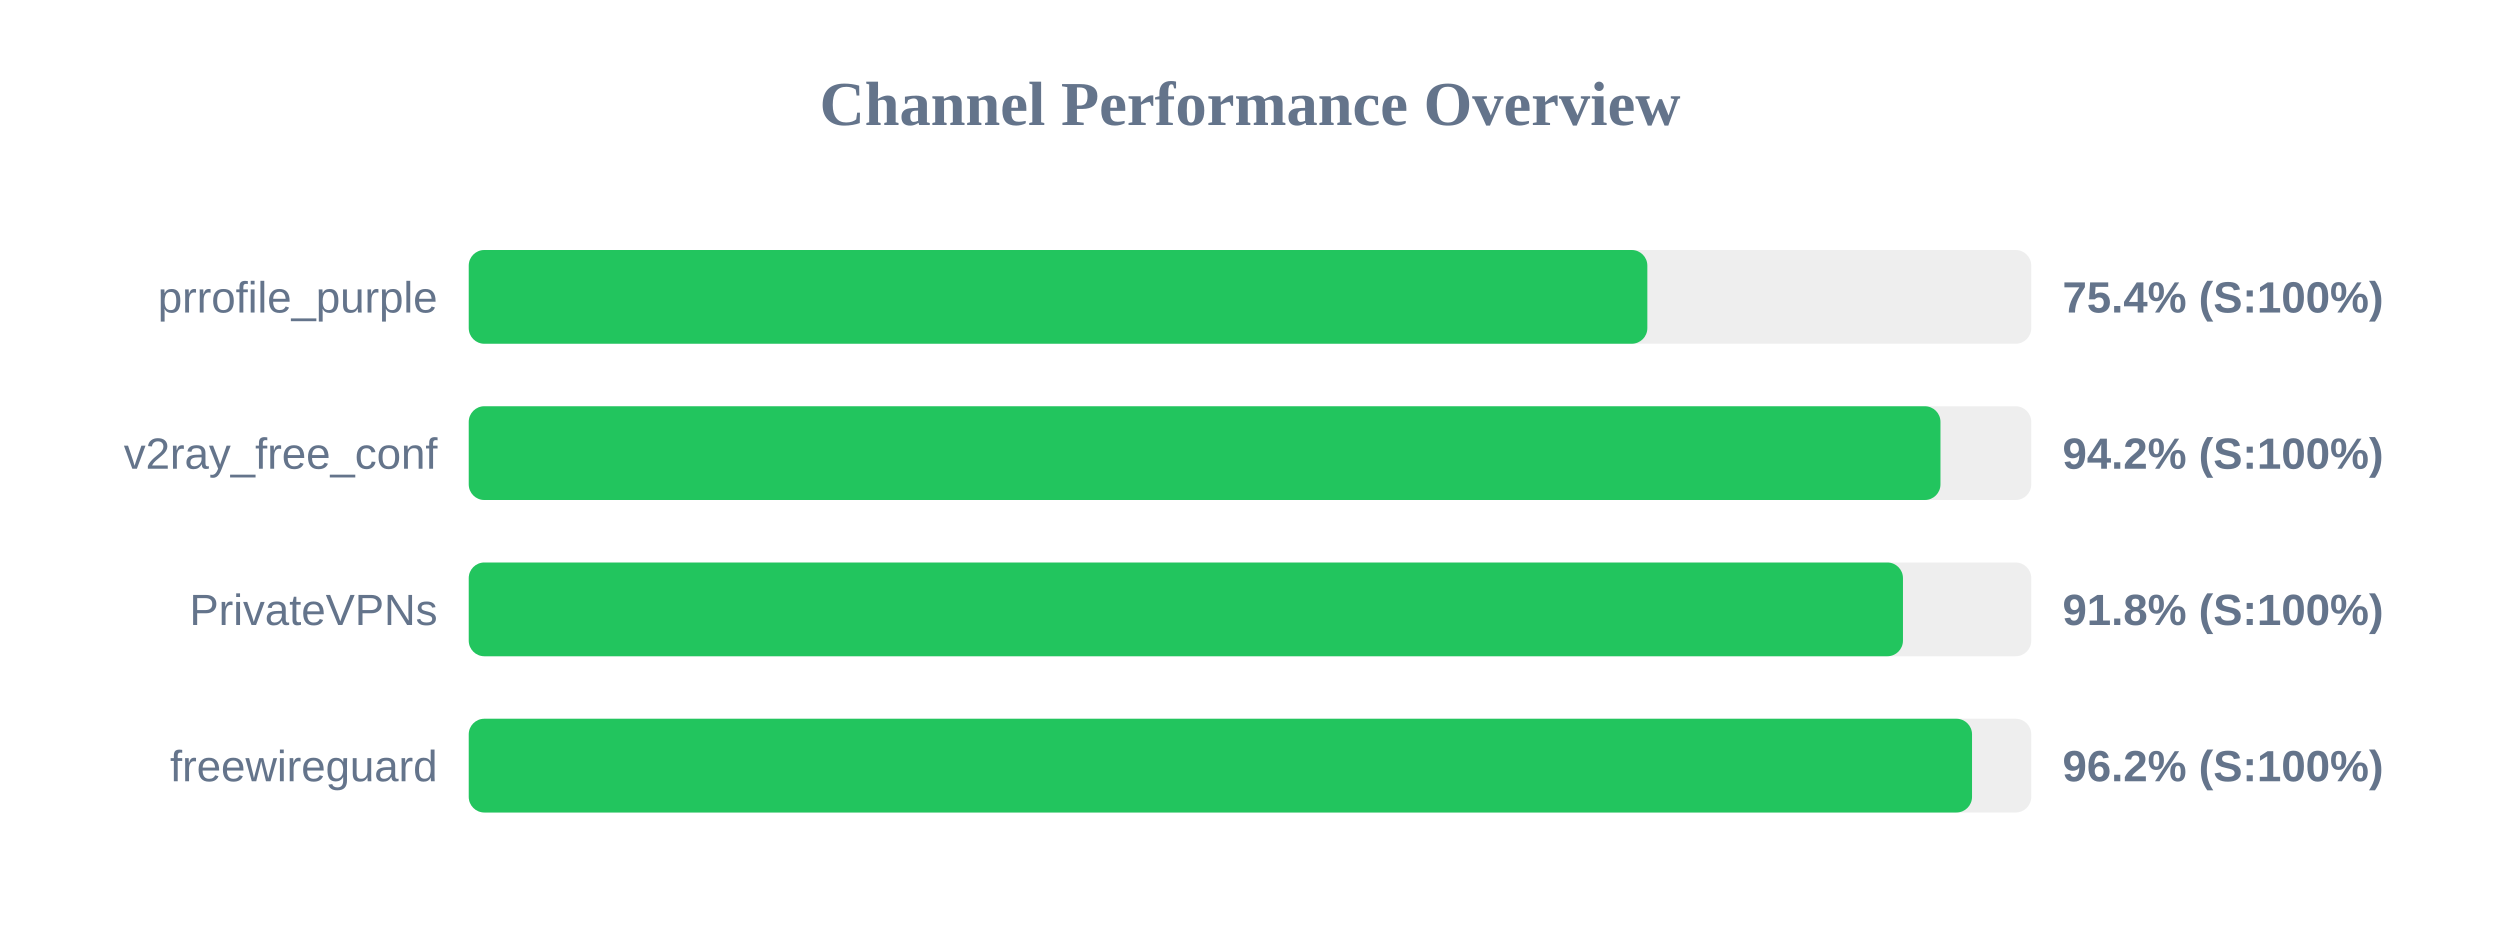
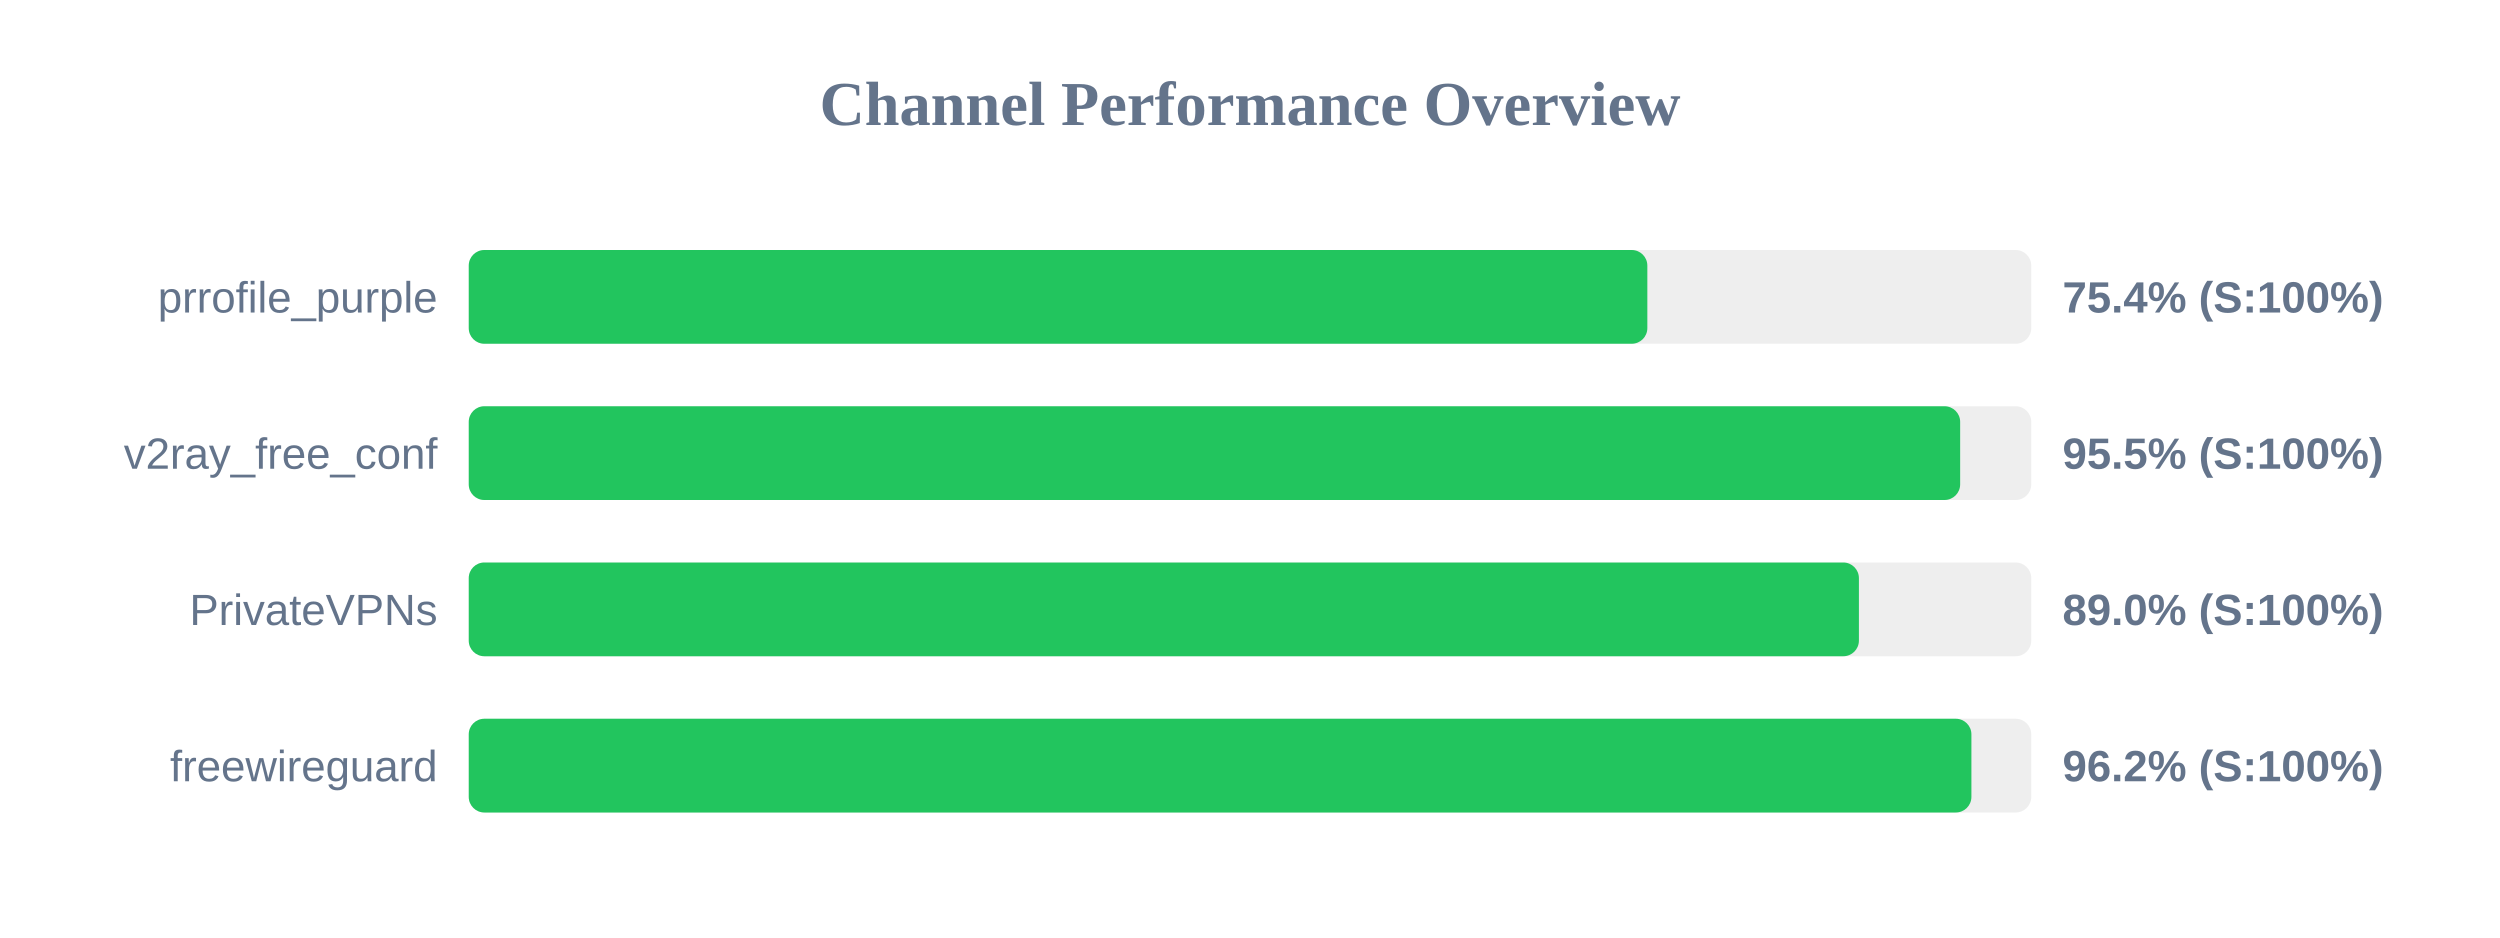
<svg xmlns="http://www.w3.org/2000/svg" width="800" height="300" version="1.1">
  <style>
        .row { font: 14px Arial; fill: #64748b; }
        .score { font: bold 14px Arial; fill: #64748b; }
    </style>
  <text x="400" y="40" text-anchor="middle" font-size="20px" font-weight="bold" fill="#64748b">Channel Performance Overview</text>
  <rect x="150" y="80" width="500" height="30" fill="#eee" rx="5" />
  <rect x="150" y="80" width="377.15" height="30" fill="#22c55e" rx="5" />
  <text x="140" y="100" text-anchor="end" class="row">prrofile_purple</text>
  <text x="660" y="100" text-anchor="start" class="score">75.4% (S:100%)</text>
  <rect x="150" y="130" width="500" height="30" fill="#eee" rx="5" />
-   <rect x="150" y="130" width="470.95" height="30" fill="#22c55e" rx="5" />
+   <rect x="150" y="130" width="477.25" height="30" fill="#22c55e" rx="5" />
  <text x="140" y="150" text-anchor="end" class="row">v2ray_free_conf</text>
-   <text x="660" y="150" text-anchor="start" class="score">94.2% (S:100%)</text>
+   <text x="660" y="150" text-anchor="start" class="score">95.5% (S:100%)</text>
  <rect x="150" y="180" width="500" height="30" fill="#eee" rx="5" />
-   <rect x="150" y="180" width="458.95" height="30" fill="#22c55e" rx="5" />
+   <rect x="150" y="180" width="444.85" height="30" fill="#22c55e" rx="5" />
  <text x="140" y="200" text-anchor="end" class="row">PrivateVPNs</text>
-   <text x="660" y="200" text-anchor="start" class="score">91.8% (S:100%)</text>
+   <text x="660" y="200" text-anchor="start" class="score">89.0% (S:100%)</text>
  <rect x="150" y="230" width="500" height="30" fill="#eee" rx="5" />
-   <rect x="150" y="230" width="481.05" height="30" fill="#22c55e" rx="5" />
+   <rect x="150" y="230" width="480.85" height="30" fill="#22c55e" rx="5" />
  <text x="140" y="250" text-anchor="end" class="row">freewireguard</text>
  <text x="660" y="250" text-anchor="start" class="score">96.2% (S:100%)</text>
</svg>
